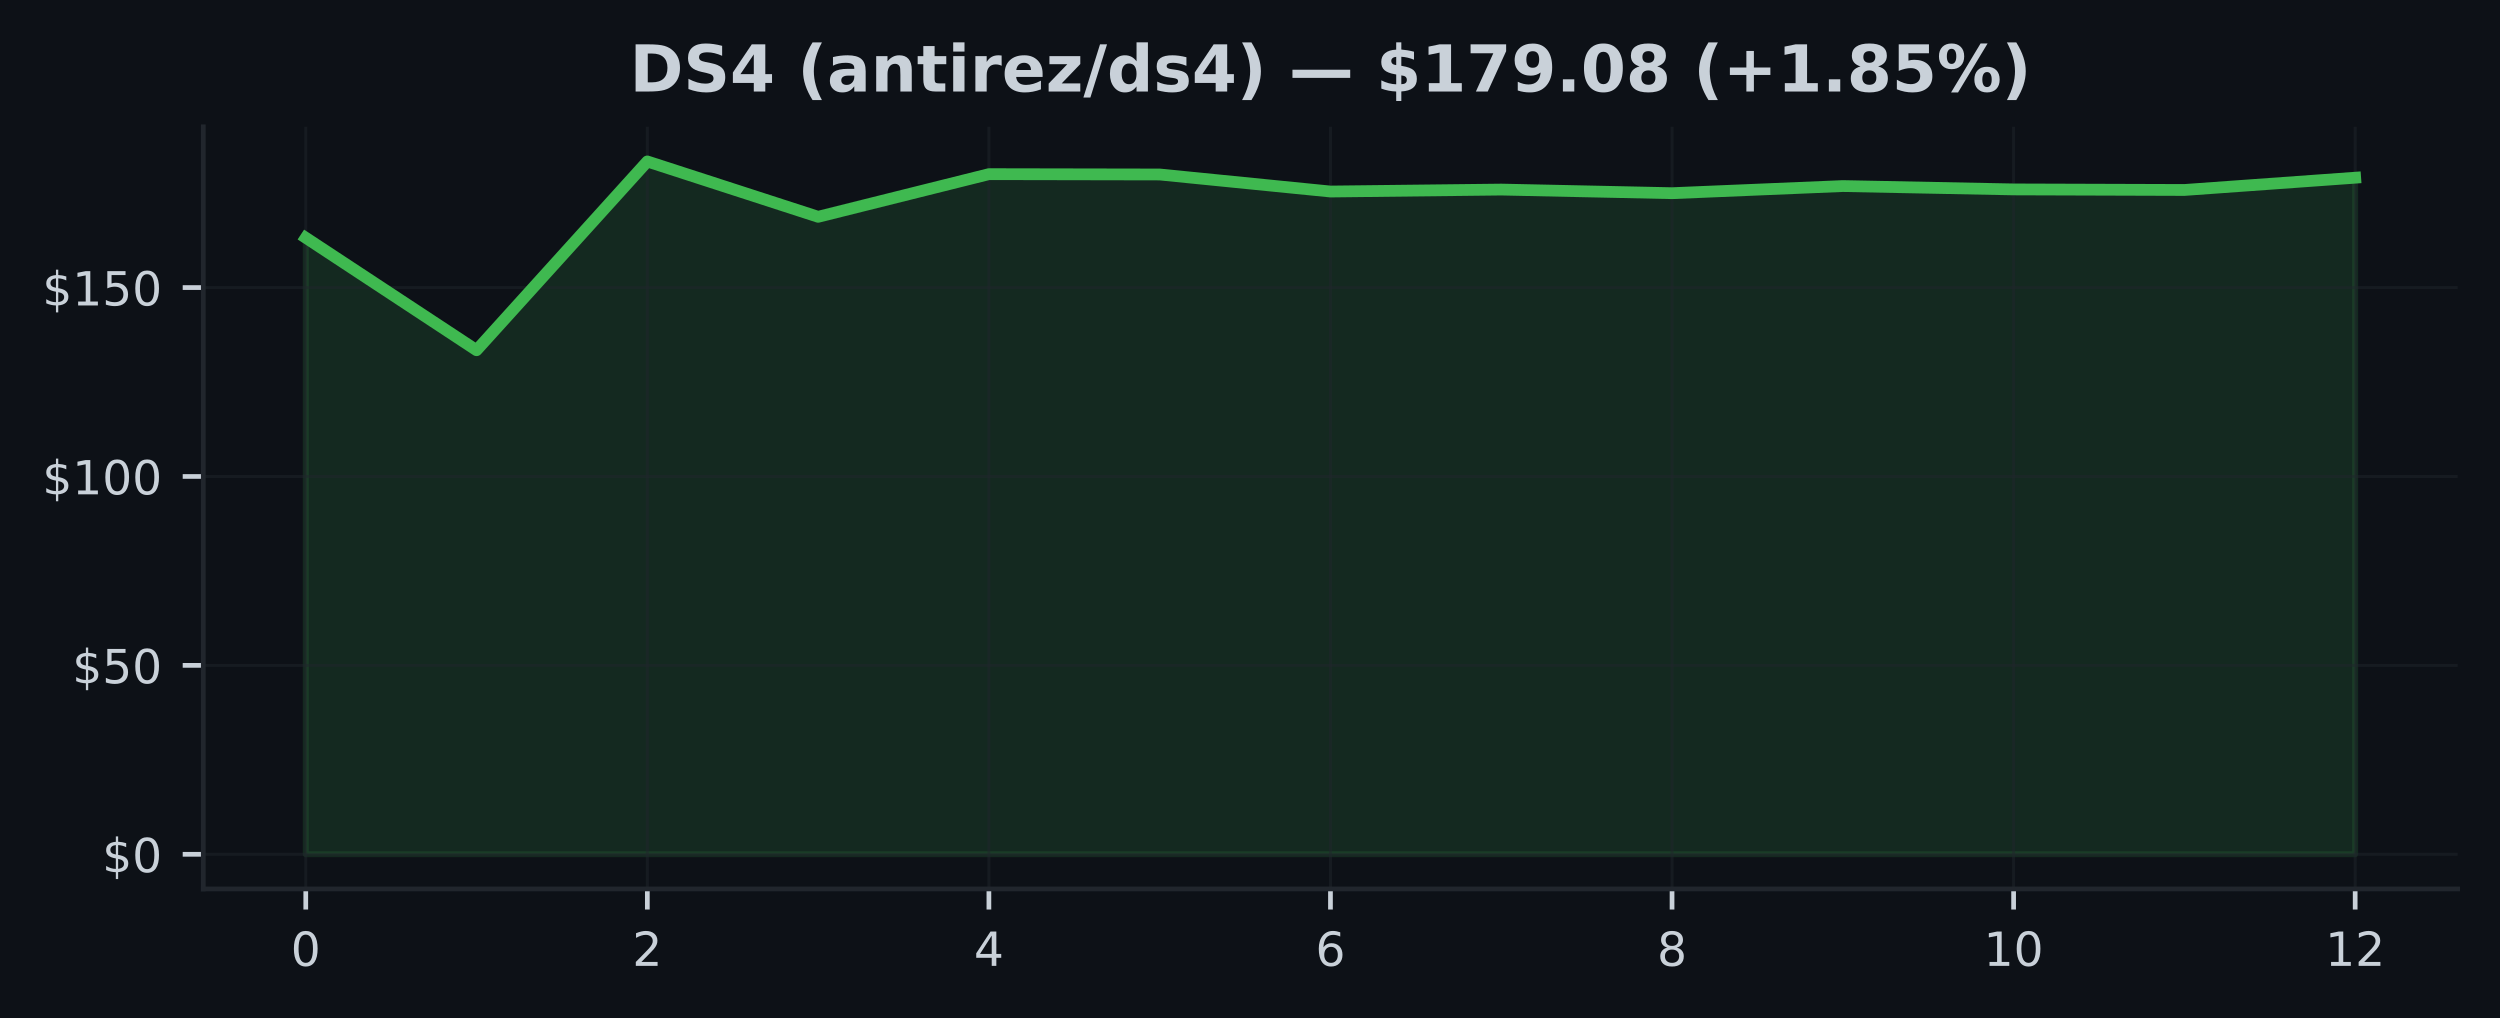
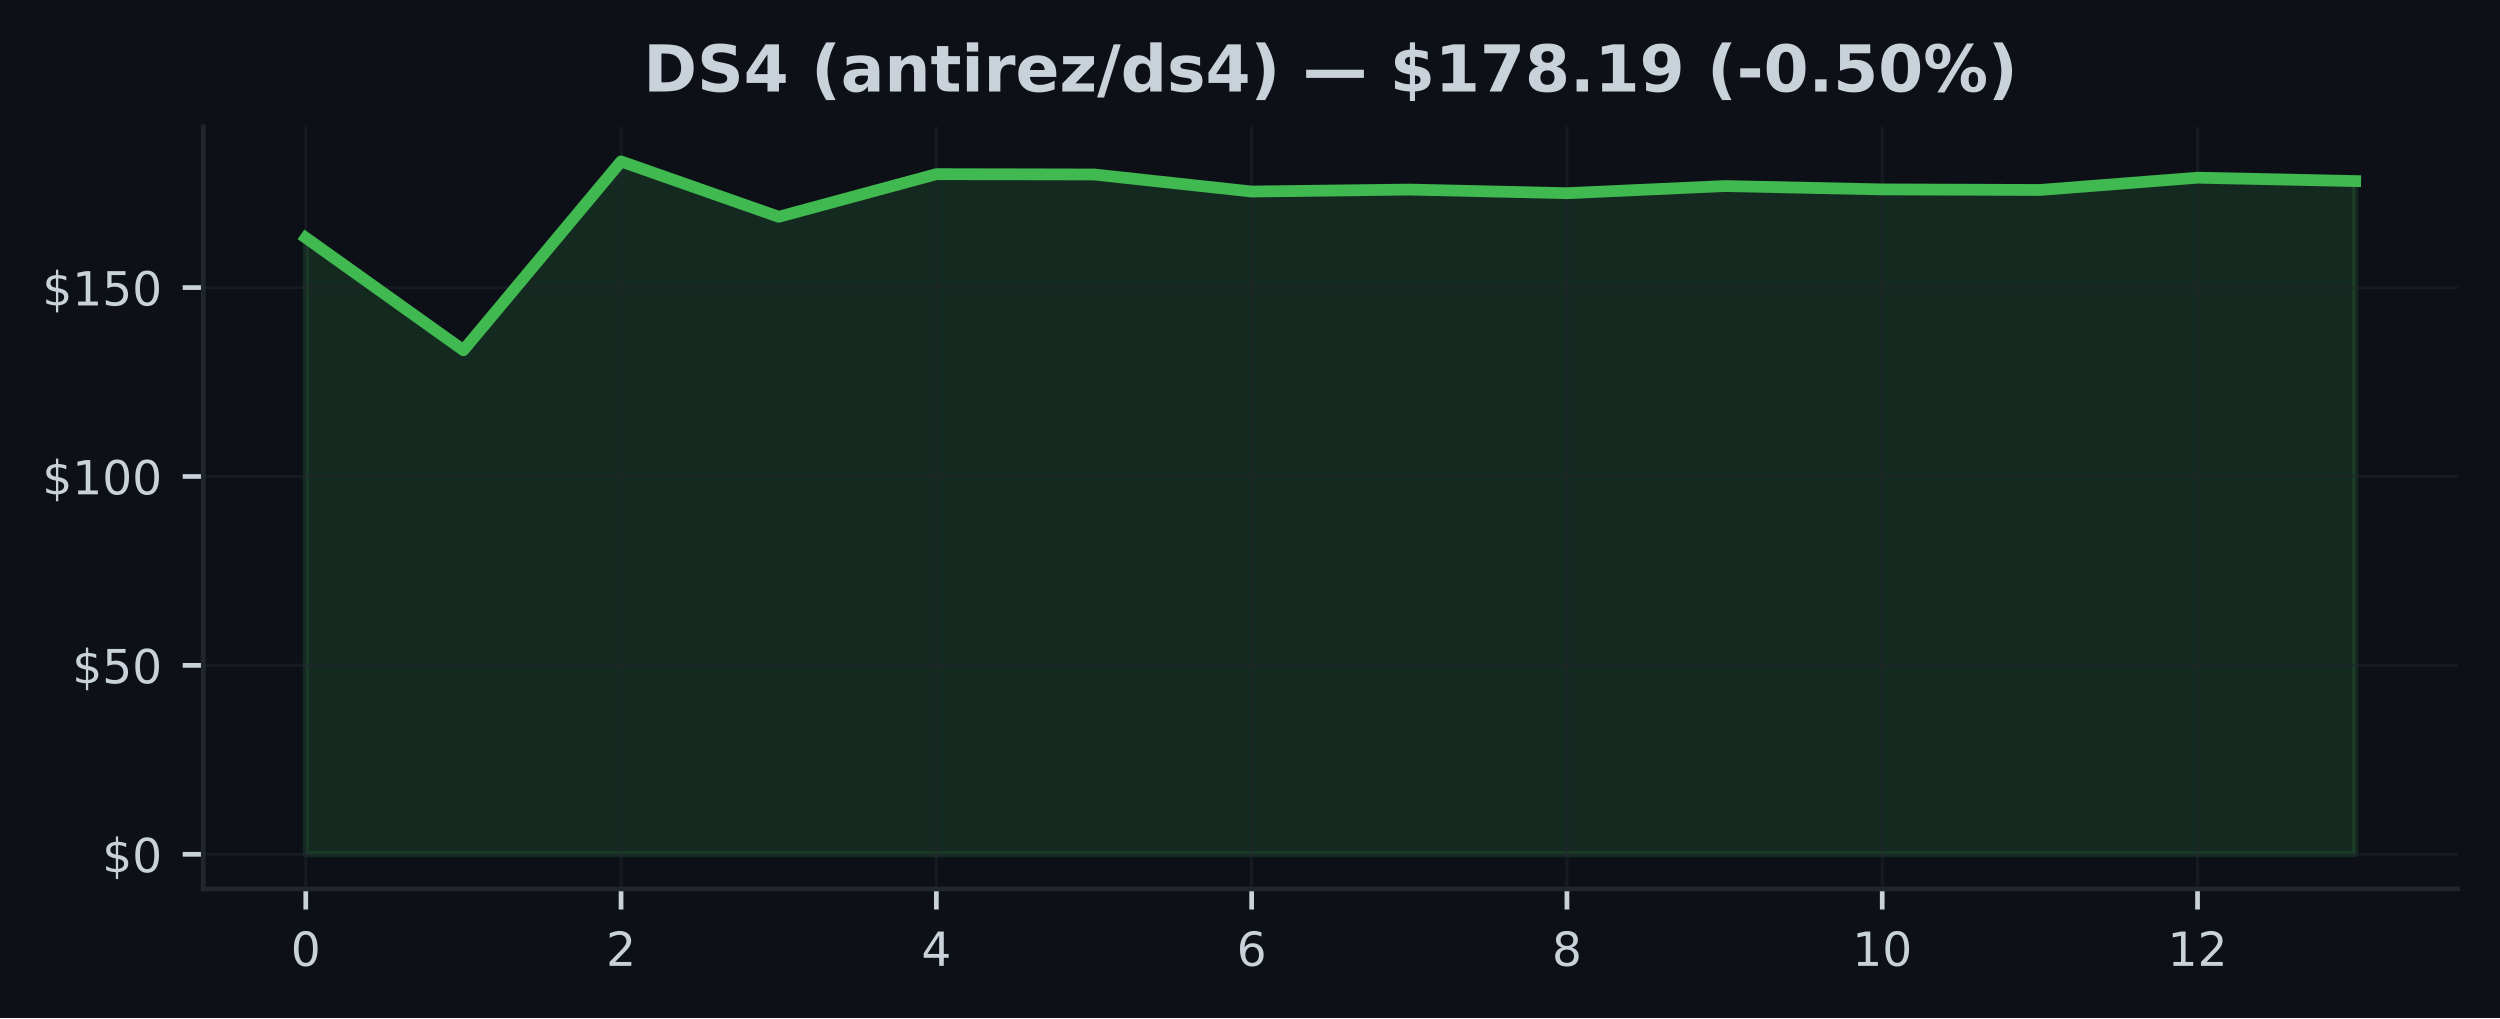
<svg xmlns="http://www.w3.org/2000/svg" xmlns:xlink="http://www.w3.org/1999/xlink" width="425pt" height="173.061pt" viewBox="0 0 425 173.061" version="1.1">
  <defs>
    <style type="text/css">*{stroke-linejoin: round; stroke-linecap: butt}</style>
  </defs>
  <g id="figure_1">
    <g id="patch_1">
      <path d="M 0 173.061  L 425 173.061  L 425 0  L 0 0  z " style="fill: #0d1117" />
    </g>
    <g id="axes_1">
      <g id="patch_2">
        <path d="M 34.56 151.118  L 417.8 151.118  L 417.8 21.558  L 34.56 21.558  z " style="fill: #0d1117" />
      </g>
      <g id="FillBetweenPolyCollection_1">
        <defs>
-           <path id="m15445644e9" d="M 51.98 -27.832  L 51.98 -132.639  L 81.013 -113.525  L 110.047 -145.613  L 139.08 -136.204  L 168.113 -143.455  L 197.147 -143.398  L 226.18 -140.501  L 255.213 -140.835  L 284.247 -140.218  L 313.28 -141.432  L 342.313 -140.861  L 371.347 -140.764  L 400.38 -142.852  L 400.38 -27.832  L 400.38 -27.832  L 371.347 -27.832  L 342.313 -27.832  L 313.28 -27.832  L 284.247 -27.832  L 255.213 -27.832  L 226.18 -27.832  L 197.147 -27.832  L 168.113 -27.832  L 139.08 -27.832  L 110.047 -27.832  L 81.013 -27.832  L 51.98 -27.832  z " style="stroke: #3fb950; stroke-opacity: 0.15" />
+           <path id="m50f515a045" d="M 51.98 -27.832  L 51.98 -132.639  L 78.78 -113.525  L 105.58 -145.613  L 132.38 -136.204  L 159.18 -143.455  L 185.98 -143.398  L 212.78 -140.501  L 239.58 -140.835  L 266.38 -140.218  L 293.18 -141.432  L 319.98 -140.861  L 346.78 -140.764  L 373.58 -142.852  L 400.38 -142.28  L 400.38 -27.832  L 400.38 -27.832  L 373.58 -27.832  L 346.78 -27.832  L 319.98 -27.832  L 293.18 -27.832  L 266.38 -27.832  L 239.58 -27.832  L 212.78 -27.832  L 185.98 -27.832  L 159.18 -27.832  L 132.38 -27.832  L 105.58 -27.832  L 78.78 -27.832  L 51.98 -27.832  z " style="stroke: #3fb950; stroke-opacity: 0.15" />
        </defs>
-         <g clip-path="url(#p81634be4b5)">
-           <use xlink:href="#m15445644e9" x="0" y="173.061" style="fill: #3fb950; fill-opacity: 0.15; stroke: #3fb950; stroke-opacity: 0.15" />
+         <g clip-path="url(#p72c6aafeb0)">
+           <use xlink:href="#m50f515a045" x="0" y="173.061" style="fill: #3fb950; fill-opacity: 0.15; stroke: #3fb950; stroke-opacity: 0.15" />
        </g>
      </g>
      <g id="matplotlib.axis_1">
        <g id="xtick_1">
          <g id="line2d_1">
-             <path d="M 51.98 151.118  L 51.98 21.558  " clip-path="url(#p81634be4b5)" style="fill: none; stroke: #21262d; stroke-opacity: 0.5; stroke-width: 0.5; stroke-linecap: square" />
+             <path d="M 51.98 151.118  L 51.98 21.558  " clip-path="url(#p72c6aafeb0)" style="fill: none; stroke: #21262d; stroke-opacity: 0.5; stroke-width: 0.5; stroke-linecap: square" />
          </g>
          <g id="line2d_2">
            <defs>
-               <path id="m2bcc82e139" d="M 0 0  L 0 3.5  " style="stroke: #c9d1d9; stroke-width: 0.8" />
+               <path id="ma290c26d05" d="M 0 0  L 0 3.5  " style="stroke: #c9d1d9; stroke-width: 0.8" />
            </defs>
            <g>
-               <use xlink:href="#m2bcc82e139" x="51.98" y="151.118" style="fill: #c9d1d9; stroke: #c9d1d9; stroke-width: 0.8" />
+               <use xlink:href="#ma290c26d05" x="51.98" y="151.118" style="fill: #c9d1d9; stroke: #c9d1d9; stroke-width: 0.8" />
            </g>
          </g>
          <g id="text_1">
            <g style="fill: #c9d1d9" transform="translate(49.435 164.197) scale(0.08 -0.08)">
              <defs>
                <path id="DejaVuSans-30" d="M 2034 4250  Q 1547 4250 1301 3770  Q 1056 3291 1056 2328  Q 1056 1369 1301 889  Q 1547 409 2034 409  Q 2525 409 2770 889  Q 3016 1369 3016 2328  Q 3016 3291 2770 3770  Q 2525 4250 2034 4250  z M 2034 4750  Q 2819 4750 3233 4129  Q 3647 3509 3647 2328  Q 3647 1150 3233 529  Q 2819 -91 2034 -91  Q 1250 -91 836 529  Q 422 1150 422 2328  Q 422 3509 836 4129  Q 1250 4750 2034 4750  z " transform="scale(0.015625)" />
              </defs>
              <use xlink:href="#DejaVuSans-30" />
            </g>
          </g>
        </g>
        <g id="xtick_2">
          <g id="line2d_3">
-             <path d="M 110.047 151.118  L 110.047 21.558  " clip-path="url(#p81634be4b5)" style="fill: none; stroke: #21262d; stroke-opacity: 0.5; stroke-width: 0.5; stroke-linecap: square" />
+             <path d="M 105.58 151.118  L 105.58 21.558  " clip-path="url(#p72c6aafeb0)" style="fill: none; stroke: #21262d; stroke-opacity: 0.5; stroke-width: 0.5; stroke-linecap: square" />
          </g>
          <g id="line2d_4">
            <g>
-               <use xlink:href="#m2bcc82e139" x="110.047" y="151.118" style="fill: #c9d1d9; stroke: #c9d1d9; stroke-width: 0.8" />
+               <use xlink:href="#ma290c26d05" x="105.58" y="151.118" style="fill: #c9d1d9; stroke: #c9d1d9; stroke-width: 0.8" />
            </g>
          </g>
          <g id="text_2">
-             <g style="fill: #c9d1d9" transform="translate(107.5017 164.197) scale(0.08 -0.08)">
+             <g style="fill: #c9d1d9" transform="translate(103.035 164.197) scale(0.08 -0.08)">
              <defs>
                <path id="DejaVuSans-32" d="M 1228 531  L 3431 531  L 3431 0  L 469 0  L 469 531  Q 828 903 1448 1529  Q 2069 2156 2228 2338  Q 2531 2678 2651 2914  Q 2772 3150 2772 3378  Q 2772 3750 2511 3984  Q 2250 4219 1831 4219  Q 1534 4219 1204 4116  Q 875 4013 500 3803  L 500 4441  Q 881 4594 1212 4672  Q 1544 4750 1819 4750  Q 2544 4750 2975 4387  Q 3406 4025 3406 3419  Q 3406 3131 3298 2873  Q 3191 2616 2906 2266  Q 2828 2175 2409 1742  Q 1991 1309 1228 531  z " transform="scale(0.015625)" />
              </defs>
              <use xlink:href="#DejaVuSans-32" />
            </g>
          </g>
        </g>
        <g id="xtick_3">
          <g id="line2d_5">
-             <path d="M 168.113 151.118  L 168.113 21.558  " clip-path="url(#p81634be4b5)" style="fill: none; stroke: #21262d; stroke-opacity: 0.5; stroke-width: 0.5; stroke-linecap: square" />
+             <path d="M 159.18 151.118  L 159.18 21.558  " clip-path="url(#p72c6aafeb0)" style="fill: none; stroke: #21262d; stroke-opacity: 0.5; stroke-width: 0.5; stroke-linecap: square" />
          </g>
          <g id="line2d_6">
            <g>
-               <use xlink:href="#m2bcc82e139" x="168.113" y="151.118" style="fill: #c9d1d9; stroke: #c9d1d9; stroke-width: 0.8" />
+               <use xlink:href="#ma290c26d05" x="159.18" y="151.118" style="fill: #c9d1d9; stroke: #c9d1d9; stroke-width: 0.8" />
            </g>
          </g>
          <g id="text_3">
-             <g style="fill: #c9d1d9" transform="translate(165.5683 164.197) scale(0.08 -0.08)">
+             <g style="fill: #c9d1d9" transform="translate(156.635 164.197) scale(0.08 -0.08)">
              <defs>
                <path id="DejaVuSans-34" d="M 2419 4116  L 825 1625  L 2419 1625  L 2419 4116  z M 2253 4666  L 3047 4666  L 3047 1625  L 3713 1625  L 3713 1100  L 3047 1100  L 3047 0  L 2419 0  L 2419 1100  L 313 1100  L 313 1709  L 2253 4666  z " transform="scale(0.015625)" />
              </defs>
              <use xlink:href="#DejaVuSans-34" />
            </g>
          </g>
        </g>
        <g id="xtick_4">
          <g id="line2d_7">
-             <path d="M 226.18 151.118  L 226.18 21.558  " clip-path="url(#p81634be4b5)" style="fill: none; stroke: #21262d; stroke-opacity: 0.5; stroke-width: 0.5; stroke-linecap: square" />
+             <path d="M 212.78 151.118  L 212.78 21.558  " clip-path="url(#p72c6aafeb0)" style="fill: none; stroke: #21262d; stroke-opacity: 0.5; stroke-width: 0.5; stroke-linecap: square" />
          </g>
          <g id="line2d_8">
            <g>
-               <use xlink:href="#m2bcc82e139" x="226.18" y="151.118" style="fill: #c9d1d9; stroke: #c9d1d9; stroke-width: 0.8" />
+               <use xlink:href="#ma290c26d05" x="212.78" y="151.118" style="fill: #c9d1d9; stroke: #c9d1d9; stroke-width: 0.8" />
            </g>
          </g>
          <g id="text_4">
-             <g style="fill: #c9d1d9" transform="translate(223.635 164.197) scale(0.08 -0.08)">
+             <g style="fill: #c9d1d9" transform="translate(210.235 164.197) scale(0.08 -0.08)">
              <defs>
                <path id="DejaVuSans-36" d="M 2113 2584  Q 1688 2584 1439 2293  Q 1191 2003 1191 1497  Q 1191 994 1439 701  Q 1688 409 2113 409  Q 2538 409 2786 701  Q 3034 994 3034 1497  Q 3034 2003 2786 2293  Q 2538 2584 2113 2584  z M 3366 4563  L 3366 3988  Q 3128 4100 2886 4159  Q 2644 4219 2406 4219  Q 1781 4219 1451 3797  Q 1122 3375 1075 2522  Q 1259 2794 1537 2939  Q 1816 3084 2150 3084  Q 2853 3084 3261 2657  Q 3669 2231 3669 1497  Q 3669 778 3244 343  Q 2819 -91 2113 -91  Q 1303 -91 875 529  Q 447 1150 447 2328  Q 447 3434 972 4092  Q 1497 4750 2381 4750  Q 2619 4750 2861 4703  Q 3103 4656 3366 4563  z " transform="scale(0.015625)" />
              </defs>
              <use xlink:href="#DejaVuSans-36" />
            </g>
          </g>
        </g>
        <g id="xtick_5">
          <g id="line2d_9">
-             <path d="M 284.247 151.118  L 284.247 21.558  " clip-path="url(#p81634be4b5)" style="fill: none; stroke: #21262d; stroke-opacity: 0.5; stroke-width: 0.5; stroke-linecap: square" />
+             <path d="M 266.38 151.118  L 266.38 21.558  " clip-path="url(#p72c6aafeb0)" style="fill: none; stroke: #21262d; stroke-opacity: 0.5; stroke-width: 0.5; stroke-linecap: square" />
          </g>
          <g id="line2d_10">
            <g>
-               <use xlink:href="#m2bcc82e139" x="284.247" y="151.118" style="fill: #c9d1d9; stroke: #c9d1d9; stroke-width: 0.8" />
+               <use xlink:href="#ma290c26d05" x="266.38" y="151.118" style="fill: #c9d1d9; stroke: #c9d1d9; stroke-width: 0.8" />
            </g>
          </g>
          <g id="text_5">
-             <g style="fill: #c9d1d9" transform="translate(281.7017 164.197) scale(0.08 -0.08)">
+             <g style="fill: #c9d1d9" transform="translate(263.835 164.197) scale(0.08 -0.08)">
              <defs>
                <path id="DejaVuSans-38" d="M 2034 2216  Q 1584 2216 1326 1975  Q 1069 1734 1069 1313  Q 1069 891 1326 650  Q 1584 409 2034 409  Q 2484 409 2743 651  Q 3003 894 3003 1313  Q 3003 1734 2745 1975  Q 2488 2216 2034 2216  z M 1403 2484  Q 997 2584 770 2862  Q 544 3141 544 3541  Q 544 4100 942 4425  Q 1341 4750 2034 4750  Q 2731 4750 3128 4425  Q 3525 4100 3525 3541  Q 3525 3141 3298 2862  Q 3072 2584 2669 2484  Q 3125 2378 3379 2068  Q 3634 1759 3634 1313  Q 3634 634 3220 271  Q 2806 -91 2034 -91  Q 1263 -91 848 271  Q 434 634 434 1313  Q 434 1759 690 2068  Q 947 2378 1403 2484  z M 1172 3481  Q 1172 3119 1398 2916  Q 1625 2713 2034 2713  Q 2441 2713 2670 2916  Q 2900 3119 2900 3481  Q 2900 3844 2670 4047  Q 2441 4250 2034 4250  Q 1625 4250 1398 4047  Q 1172 3844 1172 3481  z " transform="scale(0.015625)" />
              </defs>
              <use xlink:href="#DejaVuSans-38" />
            </g>
          </g>
        </g>
        <g id="xtick_6">
          <g id="line2d_11">
-             <path d="M 342.313 151.118  L 342.313 21.558  " clip-path="url(#p81634be4b5)" style="fill: none; stroke: #21262d; stroke-opacity: 0.5; stroke-width: 0.5; stroke-linecap: square" />
+             <path d="M 319.98 151.118  L 319.98 21.558  " clip-path="url(#p72c6aafeb0)" style="fill: none; stroke: #21262d; stroke-opacity: 0.5; stroke-width: 0.5; stroke-linecap: square" />
          </g>
          <g id="line2d_12">
            <g>
-               <use xlink:href="#m2bcc82e139" x="342.313" y="151.118" style="fill: #c9d1d9; stroke: #c9d1d9; stroke-width: 0.8" />
+               <use xlink:href="#ma290c26d05" x="319.98" y="151.118" style="fill: #c9d1d9; stroke: #c9d1d9; stroke-width: 0.8" />
            </g>
          </g>
          <g id="text_6">
-             <g style="fill: #c9d1d9" transform="translate(337.2233 164.197) scale(0.08 -0.08)">
+             <g style="fill: #c9d1d9" transform="translate(314.89 164.197) scale(0.08 -0.08)">
              <defs>
                <path id="DejaVuSans-31" d="M 794 531  L 1825 531  L 1825 4091  L 703 3866  L 703 4441  L 1819 4666  L 2450 4666  L 2450 531  L 3481 531  L 3481 0  L 794 0  L 794 531  z " transform="scale(0.015625)" />
              </defs>
              <use xlink:href="#DejaVuSans-31" />
              <use xlink:href="#DejaVuSans-30" transform="translate(63.62305 0)" />
            </g>
          </g>
        </g>
        <g id="xtick_7">
          <g id="line2d_13">
-             <path d="M 400.38 151.118  L 400.38 21.558  " clip-path="url(#p81634be4b5)" style="fill: none; stroke: #21262d; stroke-opacity: 0.5; stroke-width: 0.5; stroke-linecap: square" />
+             <path d="M 373.58 151.118  L 373.58 21.558  " clip-path="url(#p72c6aafeb0)" style="fill: none; stroke: #21262d; stroke-opacity: 0.5; stroke-width: 0.5; stroke-linecap: square" />
          </g>
          <g id="line2d_14">
            <g>
-               <use xlink:href="#m2bcc82e139" x="400.38" y="151.118" style="fill: #c9d1d9; stroke: #c9d1d9; stroke-width: 0.8" />
+               <use xlink:href="#ma290c26d05" x="373.58" y="151.118" style="fill: #c9d1d9; stroke: #c9d1d9; stroke-width: 0.8" />
            </g>
          </g>
          <g id="text_7">
-             <g style="fill: #c9d1d9" transform="translate(395.29 164.197) scale(0.08 -0.08)">
+             <g style="fill: #c9d1d9" transform="translate(368.49 164.197) scale(0.08 -0.08)">
              <use xlink:href="#DejaVuSans-31" />
              <use xlink:href="#DejaVuSans-32" transform="translate(63.62305 0)" />
            </g>
          </g>
        </g>
      </g>
      <g id="matplotlib.axis_2">
        <g id="ytick_1">
          <g id="line2d_15">
-             <path d="M 34.56 145.229  L 417.8 145.229  " clip-path="url(#p81634be4b5)" style="fill: none; stroke: #21262d; stroke-opacity: 0.5; stroke-width: 0.5; stroke-linecap: square" />
+             <path d="M 34.56 145.229  L 417.8 145.229  " clip-path="url(#p72c6aafeb0)" style="fill: none; stroke: #21262d; stroke-opacity: 0.5; stroke-width: 0.5; stroke-linecap: square" />
          </g>
          <g id="line2d_16">
            <defs>
-               <path id="m284b1d0137" d="M 0 0  L -3.5 0  " style="stroke: #c9d1d9; stroke-width: 0.8" />
+               <path id="mbeab79d79f" d="M 0 0  L -3.5 0  " style="stroke: #c9d1d9; stroke-width: 0.8" />
            </defs>
            <g>
-               <use xlink:href="#m284b1d0137" x="34.56" y="145.229" style="fill: #c9d1d9; stroke: #c9d1d9; stroke-width: 0.8" />
+               <use xlink:href="#mbeab79d79f" x="34.56" y="145.229" style="fill: #c9d1d9; stroke: #c9d1d9; stroke-width: 0.8" />
            </g>
          </g>
          <g id="text_8">
            <g style="fill: #c9d1d9" transform="translate(17.38 148.2686) scale(0.08 -0.08)">
              <defs>
                <path id="DejaVuSans-24" d="M 2163 -941  L 1850 -941  L 1847 0  Q 1519 6 1191 76  Q 863 147 531 288  L 531 850  Q 850 650 1176 548  Q 1503 447 1850 444  L 1850 1869  Q 1159 1981 845 2250  Q 531 2519 531 2988  Q 531 3497 872 3790  Q 1213 4084 1850 4128  L 1850 4863  L 2163 4863  L 2163 4138  Q 2453 4125 2725 4076  Q 2997 4028 3256 3944  L 3256 3397  Q 2997 3528 2723 3600  Q 2450 3672 2163 3684  L 2163 2350  Q 2872 2241 3206 1959  Q 3541 1678 3541 1191  Q 3541 663 3186 358  Q 2831 53 2163 6  L 2163 -941  z M 1850 2406  L 1850 3688  Q 1488 3647 1297 3481  Q 1106 3316 1106 3041  Q 1106 2772 1282 2622  Q 1459 2472 1850 2406  z M 2163 1806  L 2163 453  Q 2559 506 2761 678  Q 2963 850 2963 1131  Q 2963 1406 2770 1568  Q 2578 1731 2163 1806  z " transform="scale(0.015625)" />
              </defs>
              <use xlink:href="#DejaVuSans-24" />
              <use xlink:href="#DejaVuSans-30" transform="translate(63.62305 0)" />
            </g>
          </g>
        </g>
        <g id="ytick_2">
          <g id="line2d_17">
-             <path d="M 34.56 113.115  L 417.8 113.115  " clip-path="url(#p81634be4b5)" style="fill: none; stroke: #21262d; stroke-opacity: 0.5; stroke-width: 0.5; stroke-linecap: square" />
+             <path d="M 34.56 113.115  L 417.8 113.115  " clip-path="url(#p72c6aafeb0)" style="fill: none; stroke: #21262d; stroke-opacity: 0.5; stroke-width: 0.5; stroke-linecap: square" />
          </g>
          <g id="line2d_18">
            <g>
-               <use xlink:href="#m284b1d0137" x="34.56" y="113.115" style="fill: #c9d1d9; stroke: #c9d1d9; stroke-width: 0.8" />
+               <use xlink:href="#mbeab79d79f" x="34.56" y="113.115" style="fill: #c9d1d9; stroke: #c9d1d9; stroke-width: 0.8" />
            </g>
          </g>
          <g id="text_9">
            <g style="fill: #c9d1d9" transform="translate(12.29 116.1544) scale(0.08 -0.08)">
              <defs>
                <path id="DejaVuSans-35" d="M 691 4666  L 3169 4666  L 3169 4134  L 1269 4134  L 1269 2991  Q 1406 3038 1543 3061  Q 1681 3084 1819 3084  Q 2600 3084 3056 2656  Q 3513 2228 3513 1497  Q 3513 744 3044 326  Q 2575 -91 1722 -91  Q 1428 -91 1123 -41  Q 819 9 494 109  L 494 744  Q 775 591 1075 516  Q 1375 441 1709 441  Q 2250 441 2565 725  Q 2881 1009 2881 1497  Q 2881 1984 2565 2268  Q 2250 2553 1709 2553  Q 1456 2553 1204 2497  Q 953 2441 691 2322  L 691 4666  z " transform="scale(0.015625)" />
              </defs>
              <use xlink:href="#DejaVuSans-24" />
              <use xlink:href="#DejaVuSans-35" transform="translate(63.62305 0)" />
              <use xlink:href="#DejaVuSans-30" transform="translate(127.2461 0)" />
            </g>
          </g>
        </g>
        <g id="ytick_3">
          <g id="line2d_19">
-             <path d="M 34.56 81.001  L 417.8 81.001  " clip-path="url(#p81634be4b5)" style="fill: none; stroke: #21262d; stroke-opacity: 0.5; stroke-width: 0.5; stroke-linecap: square" />
+             <path d="M 34.56 81.001  L 417.8 81.001  " clip-path="url(#p72c6aafeb0)" style="fill: none; stroke: #21262d; stroke-opacity: 0.5; stroke-width: 0.5; stroke-linecap: square" />
          </g>
          <g id="line2d_20">
            <g>
-               <use xlink:href="#m284b1d0137" x="34.56" y="81.001" style="fill: #c9d1d9; stroke: #c9d1d9; stroke-width: 0.8" />
+               <use xlink:href="#mbeab79d79f" x="34.56" y="81.001" style="fill: #c9d1d9; stroke: #c9d1d9; stroke-width: 0.8" />
            </g>
          </g>
          <g id="text_10">
            <g style="fill: #c9d1d9" transform="translate(7.2 84.04029) scale(0.08 -0.08)">
              <use xlink:href="#DejaVuSans-24" />
              <use xlink:href="#DejaVuSans-31" transform="translate(63.62305 0)" />
              <use xlink:href="#DejaVuSans-30" transform="translate(127.2461 0)" />
              <use xlink:href="#DejaVuSans-30" transform="translate(190.8691 0)" />
            </g>
          </g>
        </g>
        <g id="ytick_4">
          <g id="line2d_21">
-             <path d="M 34.56 48.887  L 417.8 48.887  " clip-path="url(#p81634be4b5)" style="fill: none; stroke: #21262d; stroke-opacity: 0.5; stroke-width: 0.5; stroke-linecap: square" />
+             <path d="M 34.56 48.887  L 417.8 48.887  " clip-path="url(#p72c6aafeb0)" style="fill: none; stroke: #21262d; stroke-opacity: 0.5; stroke-width: 0.5; stroke-linecap: square" />
          </g>
          <g id="line2d_22">
            <g>
-               <use xlink:href="#m284b1d0137" x="34.56" y="48.887" style="fill: #c9d1d9; stroke: #c9d1d9; stroke-width: 0.8" />
+               <use xlink:href="#mbeab79d79f" x="34.56" y="48.887" style="fill: #c9d1d9; stroke: #c9d1d9; stroke-width: 0.8" />
            </g>
          </g>
          <g id="text_11">
            <g style="fill: #c9d1d9" transform="translate(7.2 51.92615) scale(0.08 -0.08)">
              <use xlink:href="#DejaVuSans-24" />
              <use xlink:href="#DejaVuSans-31" transform="translate(63.62305 0)" />
              <use xlink:href="#DejaVuSans-35" transform="translate(127.2461 0)" />
              <use xlink:href="#DejaVuSans-30" transform="translate(190.8691 0)" />
            </g>
          </g>
        </g>
      </g>
      <g id="line2d_23">
-         <path d="M 51.98 40.421  L 81.013 59.536  L 110.047 27.447  L 139.08 36.857  L 168.113 29.605  L 197.147 29.663  L 226.18 32.56  L 255.213 32.226  L 284.247 32.843  L 313.28 31.629  L 342.313 32.2  L 371.347 32.297  L 400.38 30.209  " clip-path="url(#p81634be4b5)" style="fill: none; stroke: #3fb950; stroke-width: 2; stroke-linecap: square" />
+         <path d="M 51.98 40.421  L 78.78 59.536  L 105.58 27.447  L 132.38 36.857  L 159.18 29.605  L 185.98 29.663  L 212.78 32.56  L 239.58 32.226  L 266.38 32.843  L 293.18 31.629  L 319.98 32.2  L 346.78 32.297  L 373.58 30.209  L 400.38 30.781  " clip-path="url(#p72c6aafeb0)" style="fill: none; stroke: #3fb950; stroke-width: 2; stroke-linecap: square" />
      </g>
      <g id="patch_3">
        <path d="M 34.56 151.118  L 34.56 21.558  " style="fill: none; stroke: #21262d; stroke-width: 0.8; stroke-linejoin: miter; stroke-linecap: square" />
      </g>
      <g id="patch_4">
        <path d="M 34.56 151.118  L 417.8 151.118  " style="fill: none; stroke: #21262d; stroke-width: 0.8; stroke-linejoin: miter; stroke-linecap: square" />
      </g>
      <g id="text_12">
-         <g style="fill: #c9d1d9" transform="translate(107.0423 15.55828) scale(0.11 -0.11)">
+         <g style="fill: #c9d1d9" transform="translate(109.3686 15.55828) scale(0.11 -0.11)">
          <defs>
            <path id="DejaVuSans-Bold-44" d="M 1791 3756  L 1791 909  L 2222 909  Q 2959 909 3348 1275  Q 3738 1641 3738 2338  Q 3738 3031 3350 3393  Q 2963 3756 2222 3756  L 1791 3756  z M 588 4666  L 1856 4666  Q 2919 4666 3439 4514  Q 3959 4363 4331 4000  Q 4659 3684 4818 3271  Q 4978 2859 4978 2338  Q 4978 1809 4818 1395  Q 4659 981 4331 666  Q 3956 303 3431 151  Q 2906 0 1856 0  L 588 0  L 588 4666  z " transform="scale(0.015625)" />
            <path id="DejaVuSans-Bold-53" d="M 3834 4519  L 3834 3531  Q 3450 3703 3084 3790  Q 2719 3878 2394 3878  Q 1963 3878 1756 3759  Q 1550 3641 1550 3391  Q 1550 3203 1689 3098  Q 1828 2994 2194 2919  L 2706 2816  Q 3484 2659 3812 2340  Q 4141 2022 4141 1434  Q 4141 663 3683 286  Q 3225 -91 2284 -91  Q 1841 -91 1394 -6  Q 947 78 500 244  L 500 1259  Q 947 1022 1364 901  Q 1781 781 2169 781  Q 2563 781 2772 912  Q 2981 1044 2981 1288  Q 2981 1506 2839 1625  Q 2697 1744 2272 1838  L 1806 1941  Q 1106 2091 782 2419  Q 459 2747 459 3303  Q 459 4000 909 4375  Q 1359 4750 2203 4750  Q 2588 4750 2994 4692  Q 3400 4634 3834 4519  z " transform="scale(0.015625)" />
            <path id="DejaVuSans-Bold-34" d="M 2356 3675  L 1038 1722  L 2356 1722  L 2356 3675  z M 2156 4666  L 3494 4666  L 3494 1722  L 4159 1722  L 4159 850  L 3494 850  L 3494 0  L 2356 0  L 2356 850  L 288 850  L 288 1881  L 2156 4666  z " transform="scale(0.015625)" />
            <path id="DejaVuSans-Bold-20" transform="scale(0.015625)" />
            <path id="DejaVuSans-Bold-28" d="M 2413 -844  L 1484 -844  Q 1006 -72 778 623  Q 550 1319 550 2003  Q 550 2688 779 3389  Q 1009 4091 1484 4856  L 2413 4856  Q 2013 4116 1813 3408  Q 1613 2700 1613 2009  Q 1613 1319 1811 609  Q 2009 -100 2413 -844  z " transform="scale(0.015625)" />
            <path id="DejaVuSans-Bold-61" d="M 2106 1575  Q 1756 1575 1579 1456  Q 1403 1338 1403 1106  Q 1403 894 1545 773  Q 1688 653 1941 653  Q 2256 653 2472 879  Q 2688 1106 2688 1447  L 2688 1575  L 2106 1575  z M 3816 1997  L 3816 0  L 2688 0  L 2688 519  Q 2463 200 2181 54  Q 1900 -91 1497 -91  Q 953 -91 614 226  Q 275 544 275 1050  Q 275 1666 698 1953  Q 1122 2241 2028 2241  L 2688 2241  L 2688 2328  Q 2688 2594 2478 2717  Q 2269 2841 1825 2841  Q 1466 2841 1156 2769  Q 847 2697 581 2553  L 581 3406  Q 941 3494 1303 3539  Q 1666 3584 2028 3584  Q 2975 3584 3395 3211  Q 3816 2838 3816 1997  z " transform="scale(0.015625)" />
            <path id="DejaVuSans-Bold-6e" d="M 4056 2131  L 4056 0  L 2931 0  L 2931 347  L 2931 1631  Q 2931 2084 2911 2256  Q 2891 2428 2841 2509  Q 2775 2619 2662 2680  Q 2550 2741 2406 2741  Q 2056 2741 1856 2470  Q 1656 2200 1656 1722  L 1656 0  L 538 0  L 538 3500  L 1656 3500  L 1656 2988  Q 1909 3294 2193 3439  Q 2478 3584 2822 3584  Q 3428 3584 3742 3212  Q 4056 2841 4056 2131  z " transform="scale(0.015625)" />
            <path id="DejaVuSans-Bold-74" d="M 1759 4494  L 1759 3500  L 2913 3500  L 2913 2700  L 1759 2700  L 1759 1216  Q 1759 972 1856 886  Q 1953 800 2241 800  L 2816 800  L 2816 0  L 1856 0  Q 1194 0 917 276  Q 641 553 641 1216  L 641 2700  L 84 2700  L 84 3500  L 641 3500  L 641 4494  L 1759 4494  z " transform="scale(0.015625)" />
            <path id="DejaVuSans-Bold-69" d="M 538 3500  L 1656 3500  L 1656 0  L 538 0  L 538 3500  z M 538 4863  L 1656 4863  L 1656 3950  L 538 3950  L 538 4863  z " transform="scale(0.015625)" />
            <path id="DejaVuSans-Bold-72" d="M 3138 2547  Q 2991 2616 2845 2648  Q 2700 2681 2553 2681  Q 2122 2681 1889 2404  Q 1656 2128 1656 1613  L 1656 0  L 538 0  L 538 3500  L 1656 3500  L 1656 2925  Q 1872 3269 2151 3426  Q 2431 3584 2822 3584  Q 2878 3584 2943 3579  Q 3009 3575 3134 3559  L 3138 2547  z " transform="scale(0.015625)" />
            <path id="DejaVuSans-Bold-65" d="M 4031 1759  L 4031 1441  L 1416 1441  Q 1456 1047 1700 850  Q 1944 653 2381 653  Q 2734 653 3104 758  Q 3475 863 3866 1075  L 3866 213  Q 3469 63 3072 -14  Q 2675 -91 2278 -91  Q 1328 -91 801 392  Q 275 875 275 1747  Q 275 2603 792 3093  Q 1309 3584 2216 3584  Q 3041 3584 3536 3087  Q 4031 2591 4031 1759  z M 2881 2131  Q 2881 2450 2695 2645  Q 2509 2841 2209 2841  Q 1884 2841 1681 2658  Q 1478 2475 1428 2131  L 2881 2131  z " transform="scale(0.015625)" />
            <path id="DejaVuSans-Bold-7a" d="M 366 3500  L 3419 3500  L 3419 2719  L 1575 800  L 3419 800  L 3419 0  L 288 0  L 288 781  L 2131 2700  L 366 2700  L 366 3500  z " transform="scale(0.015625)" />
            <path id="DejaVuSans-Bold-2f" d="M 1644 4666  L 2338 4666  L 691 -594  L 0 -594  L 1644 4666  z " transform="scale(0.015625)" />
            <path id="DejaVuSans-Bold-64" d="M 2919 2988  L 2919 4863  L 4044 4863  L 4044 0  L 2919 0  L 2919 506  Q 2688 197 2409 53  Q 2131 -91 1766 -91  Q 1119 -91 703 423  Q 288 938 288 1747  Q 288 2556 703 3070  Q 1119 3584 1766 3584  Q 2128 3584 2408 3439  Q 2688 3294 2919 2988  z M 2181 722  Q 2541 722 2730 984  Q 2919 1247 2919 1747  Q 2919 2247 2730 2509  Q 2541 2772 2181 2772  Q 1825 2772 1636 2509  Q 1447 2247 1447 1747  Q 1447 1247 1636 984  Q 1825 722 2181 722  z " transform="scale(0.015625)" />
            <path id="DejaVuSans-Bold-73" d="M 3272 3391  L 3272 2541  Q 2913 2691 2578 2766  Q 2244 2841 1947 2841  Q 1628 2841 1473 2761  Q 1319 2681 1319 2516  Q 1319 2381 1436 2309  Q 1553 2238 1856 2203  L 2053 2175  Q 2913 2066 3209 1816  Q 3506 1566 3506 1031  Q 3506 472 3093 190  Q 2681 -91 1863 -91  Q 1516 -91 1145 -36  Q 775 19 384 128  L 384 978  Q 719 816 1070 734  Q 1422 653 1784 653  Q 2113 653 2278 743  Q 2444 834 2444 1013  Q 2444 1163 2330 1236  Q 2216 1309 1875 1350  L 1678 1375  Q 931 1469 631 1722  Q 331 1975 331 2491  Q 331 3047 712 3315  Q 1094 3584 1881 3584  Q 2191 3584 2531 3537  Q 2872 3491 3272 3391  z " transform="scale(0.015625)" />
            <path id="DejaVuSans-Bold-29" d="M 513 -844  Q 913 -100 1113 609  Q 1313 1319 1313 2009  Q 1313 2700 1113 3408  Q 913 4116 513 4856  L 1441 4856  Q 1916 4091 2145 3389  Q 2375 2688 2375 2003  Q 2375 1319 2147 623  Q 1919 -72 1441 -844  L 513 -844  z " transform="scale(0.015625)" />
            <path id="DejaVuSans-Bold-2014" d="M 344 2156  L 6056 2156  L 6056 1350  L 344 1350  L 344 2156  z " transform="scale(0.015625)" />
            <path id="DejaVuSans-Bold-24" d="M 2484 -941  L 1978 -941  L 1975 0  Q 1584 16 1218 87  Q 853 159 506 288  L 506 1106  Q 866 922 1233 823  Q 1600 725 1978 713  L 1978 1684  L 1875 1703  Q 1128 1834 814 2115  Q 500 2397 500 2925  Q 500 3484 883 3798  Q 1266 4113 1975 4141  L 1978 4863  L 2484 4863  L 2484 4153  Q 2797 4128 3109 4075  Q 3422 4022 3738 3938  L 3738 3144  Q 3425 3275 3112 3348  Q 2800 3422 2484 3438  L 2484 2541  L 2584 2522  Q 3378 2397 3698 2105  Q 4019 1813 4019 1241  Q 4019 666 3637 358  Q 3256 50 2484 6  L 2484 -941  z M 1978 2613  L 1978 3428  Q 1756 3416 1623 3308  Q 1491 3200 1491 3034  Q 1491 2850 1612 2745  Q 1734 2641 1978 2613  z M 2484 1594  L 2484 725  Q 2756 728 2892 831  Q 3028 934 3028 1141  Q 3028 1353 2903 1458  Q 2778 1563 2484 1594  z " transform="scale(0.015625)" />
            <path id="DejaVuSans-Bold-31" d="M 750 831  L 1813 831  L 1813 3847  L 722 3622  L 722 4441  L 1806 4666  L 2950 4666  L 2950 831  L 4013 831  L 4013 0  L 750 0  L 750 831  z " transform="scale(0.015625)" />
            <path id="DejaVuSans-Bold-37" d="M 428 4666  L 3944 4666  L 3944 3988  L 2125 0  L 953 0  L 2675 3781  L 428 3781  L 428 4666  z " transform="scale(0.015625)" />
+             <path id="DejaVuSans-Bold-38" d="M 2228 2088  Q 1891 2088 1709 1903  Q 1528 1719 1528 1375  Q 1528 1031 1709 848  Q 1891 666 2228 666  Q 2563 666 2741 848  Q 2919 1031 2919 1375  Q 2919 1722 2741 1905  Q 2563 2088 2228 2088  z M 1350 2484  Q 925 2613 709 2878  Q 494 3144 494 3541  Q 494 4131 934 4440  Q 1375 4750 2228 4750  Q 3075 4750 3515 4442  Q 3956 4134 3956 3541  Q 3956 3144 3739 2878  Q 3522 2613 3097 2484  Q 3572 2353 3814 2058  Q 4056 1763 4056 1313  Q 4056 619 3595 264  Q 3134 -91 2228 -91  Q 1319 -91 855 264  Q 391 619 391 1313  Q 391 1763 633 2058  Q 875 2353 1350 2484  z M 1631 3419  Q 1631 3141 1786 2991  Q 1941 2841 2228 2841  Q 2509 2841 2662 2991  Q 2816 3141 2816 3419  Q 2816 3697 2662 3845  Q 2509 3994 2228 3994  Q 1941 3994 1786 3844  Q 1631 3694 1631 3419  z " transform="scale(0.015625)" />
+             <path id="DejaVuSans-Bold-2e" d="M 653 1209  L 1778 1209  L 1778 0  L 653 0  L 653 1209  z " transform="scale(0.015625)" />
            <path id="DejaVuSans-Bold-39" d="M 641 103  L 641 966  Q 928 831 1190 764  Q 1453 697 1709 697  Q 2247 697 2547 995  Q 2847 1294 2900 1881  Q 2688 1725 2447 1647  Q 2206 1569 1925 1569  Q 1209 1569 770 1986  Q 331 2403 331 3084  Q 331 3838 820 4291  Q 1309 4744 2131 4744  Q 3044 4744 3544 4128  Q 4044 3513 4044 2388  Q 4044 1231 3459 570  Q 2875 -91 1856 -91  Q 1528 -91 1228 -42  Q 928 6 641 103  z M 2125 2350  Q 2441 2350 2600 2554  Q 2759 2759 2759 3169  Q 2759 3575 2600 3781  Q 2441 3988 2125 3988  Q 1809 3988 1650 3781  Q 1491 3575 1491 3169  Q 1491 2759 1650 2554  Q 1809 2350 2125 2350  z " transform="scale(0.015625)" />
-             <path id="DejaVuSans-Bold-2e" d="M 653 1209  L 1778 1209  L 1778 0  L 653 0  L 653 1209  z " transform="scale(0.015625)" />
+             <path id="DejaVuSans-Bold-2d" d="M 347 2297  L 2309 2297  L 2309 1388  L 347 1388  L 347 2297  z " transform="scale(0.015625)" />
            <path id="DejaVuSans-Bold-30" d="M 2944 2338  Q 2944 3213 2780 3570  Q 2616 3928 2228 3928  Q 1841 3928 1675 3570  Q 1509 3213 1509 2338  Q 1509 1453 1675 1090  Q 1841 728 2228 728  Q 2613 728 2778 1090  Q 2944 1453 2944 2338  z M 4147 2328  Q 4147 1169 3647 539  Q 3147 -91 2228 -91  Q 1306 -91 806 539  Q 306 1169 306 2328  Q 306 3491 806 4120  Q 1306 4750 2228 4750  Q 3147 4750 3647 4120  Q 4147 3491 4147 2328  z " transform="scale(0.015625)" />
-             <path id="DejaVuSans-Bold-38" d="M 2228 2088  Q 1891 2088 1709 1903  Q 1528 1719 1528 1375  Q 1528 1031 1709 848  Q 1891 666 2228 666  Q 2563 666 2741 848  Q 2919 1031 2919 1375  Q 2919 1722 2741 1905  Q 2563 2088 2228 2088  z M 1350 2484  Q 925 2613 709 2878  Q 494 3144 494 3541  Q 494 4131 934 4440  Q 1375 4750 2228 4750  Q 3075 4750 3515 4442  Q 3956 4134 3956 3541  Q 3956 3144 3739 2878  Q 3522 2613 3097 2484  Q 3572 2353 3814 2058  Q 4056 1763 4056 1313  Q 4056 619 3595 264  Q 3134 -91 2228 -91  Q 1319 -91 855 264  Q 391 619 391 1313  Q 391 1763 633 2058  Q 875 2353 1350 2484  z M 1631 3419  Q 1631 3141 1786 2991  Q 1941 2841 2228 2841  Q 2509 2841 2662 2991  Q 2816 3141 2816 3419  Q 2816 3697 2662 3845  Q 2509 3994 2228 3994  Q 1941 3994 1786 3844  Q 1631 3694 1631 3419  z " transform="scale(0.015625)" />
-             <path id="DejaVuSans-Bold-2b" d="M 3053 4013  L 3053 2375  L 4684 2375  L 4684 1638  L 3053 1638  L 3053 0  L 2309 0  L 2309 1638  L 678 1638  L 678 2375  L 2309 2375  L 2309 4013  L 3053 4013  z " transform="scale(0.015625)" />
            <path id="DejaVuSans-Bold-35" d="M 678 4666  L 3669 4666  L 3669 3781  L 1638 3781  L 1638 3059  Q 1775 3097 1914 3117  Q 2053 3138 2203 3138  Q 3056 3138 3531 2711  Q 4006 2284 4006 1522  Q 4006 766 3489 337  Q 2972 -91 2053 -91  Q 1656 -91 1267 -14  Q 878 63 494 219  L 494 1166  Q 875 947 1217 837  Q 1559 728 1863 728  Q 2300 728 2551 942  Q 2803 1156 2803 1522  Q 2803 1891 2551 2103  Q 2300 2316 1863 2316  Q 1603 2316 1309 2248  Q 1016 2181 678 2041  L 678 4666  z " transform="scale(0.015625)" />
            <path id="DejaVuSans-Bold-25" d="M 4959 1925  Q 4738 1925 4616 1733  Q 4494 1541 4494 1184  Q 4494 825 4614 633  Q 4734 441 4959 441  Q 5184 441 5303 633  Q 5422 825 5422 1184  Q 5422 1541 5301 1733  Q 5181 1925 4959 1925  z M 4959 2450  Q 5541 2450 5875 2112  Q 6209 1775 6209 1184  Q 6209 594 5875 251  Q 5541 -91 4959 -91  Q 4378 -91 4042 251  Q 3706 594 3706 1184  Q 3706 1772 4042 2111  Q 4378 2450 4959 2450  z M 2094 -91  L 1403 -91  L 4319 4750  L 5013 4750  L 2094 -91  z M 1453 4750  Q 2034 4750 2367 4411  Q 2700 4072 2700 3481  Q 2700 2891 2367 2550  Q 2034 2209 1453 2209  Q 872 2209 539 2550  Q 206 2891 206 3481  Q 206 4072 539 4411  Q 872 4750 1453 4750  z M 1453 4225  Q 1228 4225 1106 4031  Q 984 3838 984 3481  Q 984 3122 1106 2926  Q 1228 2731 1453 2731  Q 1678 2731 1798 2926  Q 1919 3122 1919 3481  Q 1919 3838 1797 4031  Q 1675 4225 1453 4225  z " transform="scale(0.015625)" />
          </defs>
          <use xlink:href="#DejaVuSans-Bold-44" />
          <use xlink:href="#DejaVuSans-Bold-53" transform="translate(83.00781 0)" />
          <use xlink:href="#DejaVuSans-Bold-34" transform="translate(155.0293 0)" />
          <use xlink:href="#DejaVuSans-Bold-20" transform="translate(224.6094 0)" />
          <use xlink:href="#DejaVuSans-Bold-28" transform="translate(259.4238 0)" />
          <use xlink:href="#DejaVuSans-Bold-61" transform="translate(305.127 0)" />
          <use xlink:href="#DejaVuSans-Bold-6e" transform="translate(372.6074 0)" />
          <use xlink:href="#DejaVuSans-Bold-74" transform="translate(443.7988 0)" />
          <use xlink:href="#DejaVuSans-Bold-69" transform="translate(491.6016 0)" />
          <use xlink:href="#DejaVuSans-Bold-72" transform="translate(525.8789 0)" />
          <use xlink:href="#DejaVuSans-Bold-65" transform="translate(575.1953 0)" />
          <use xlink:href="#DejaVuSans-Bold-7a" transform="translate(643.0176 0)" />
          <use xlink:href="#DejaVuSans-Bold-2f" transform="translate(701.2207 0)" />
          <use xlink:href="#DejaVuSans-Bold-64" transform="translate(737.7441 0)" />
          <use xlink:href="#DejaVuSans-Bold-73" transform="translate(809.3262 0)" />
          <use xlink:href="#DejaVuSans-Bold-34" transform="translate(868.8477 0)" />
          <use xlink:href="#DejaVuSans-Bold-29" transform="translate(938.4277 0)" />
          <use xlink:href="#DejaVuSans-Bold-20" transform="translate(984.1309 0)" />
          <use xlink:href="#DejaVuSans-Bold-2014" transform="translate(1018.945 0)" />
          <use xlink:href="#DejaVuSans-Bold-20" transform="translate(1118.945 0)" />
          <use xlink:href="#DejaVuSans-Bold-24" transform="translate(1153.76 0)" />
          <use xlink:href="#DejaVuSans-Bold-31" transform="translate(1223.34 0)" />
          <use xlink:href="#DejaVuSans-Bold-37" transform="translate(1292.92 0)" />
-           <use xlink:href="#DejaVuSans-Bold-39" transform="translate(1362.5 0)" />
+           <use xlink:href="#DejaVuSans-Bold-38" transform="translate(1362.5 0)" />
          <use xlink:href="#DejaVuSans-Bold-2e" transform="translate(1432.08 0)" />
-           <use xlink:href="#DejaVuSans-Bold-30" transform="translate(1470.068 0)" />
-           <use xlink:href="#DejaVuSans-Bold-38" transform="translate(1539.648 0)" />
+           <use xlink:href="#DejaVuSans-Bold-31" transform="translate(1470.068 0)" />
+           <use xlink:href="#DejaVuSans-Bold-39" transform="translate(1539.648 0)" />
          <use xlink:href="#DejaVuSans-Bold-20" transform="translate(1609.229 0)" />
          <use xlink:href="#DejaVuSans-Bold-28" transform="translate(1644.043 0)" />
-           <use xlink:href="#DejaVuSans-Bold-2b" transform="translate(1689.746 0)" />
-           <use xlink:href="#DejaVuSans-Bold-31" transform="translate(1773.535 0)" />
-           <use xlink:href="#DejaVuSans-Bold-2e" transform="translate(1843.115 0)" />
-           <use xlink:href="#DejaVuSans-Bold-38" transform="translate(1881.104 0)" />
-           <use xlink:href="#DejaVuSans-Bold-35" transform="translate(1950.684 0)" />
-           <use xlink:href="#DejaVuSans-Bold-25" transform="translate(2020.264 0)" />
-           <use xlink:href="#DejaVuSans-Bold-29" transform="translate(2120.459 0)" />
+           <use xlink:href="#DejaVuSans-Bold-2d" transform="translate(1689.746 0)" />
+           <use xlink:href="#DejaVuSans-Bold-30" transform="translate(1731.25 0)" />
+           <use xlink:href="#DejaVuSans-Bold-2e" transform="translate(1800.83 0)" />
+           <use xlink:href="#DejaVuSans-Bold-35" transform="translate(1838.818 0)" />
+           <use xlink:href="#DejaVuSans-Bold-30" transform="translate(1908.398 0)" />
+           <use xlink:href="#DejaVuSans-Bold-25" transform="translate(1977.979 0)" />
+           <use xlink:href="#DejaVuSans-Bold-29" transform="translate(2078.174 0)" />
        </g>
      </g>
    </g>
  </g>
  <defs>
-     <clipPath id="p81634be4b5">
+     <clipPath id="p72c6aafeb0">
      <rect x="34.56" y="21.558" width="383.24" height="129.56" />
    </clipPath>
  </defs>
</svg>
